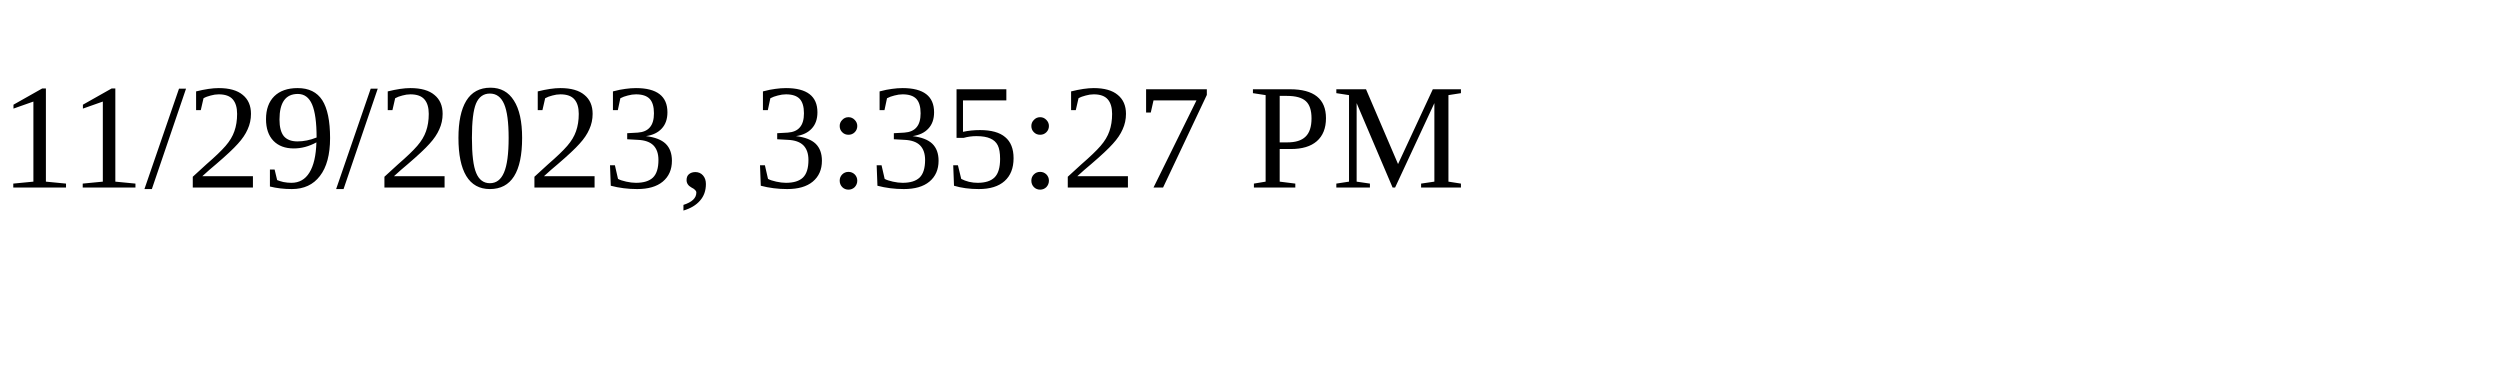
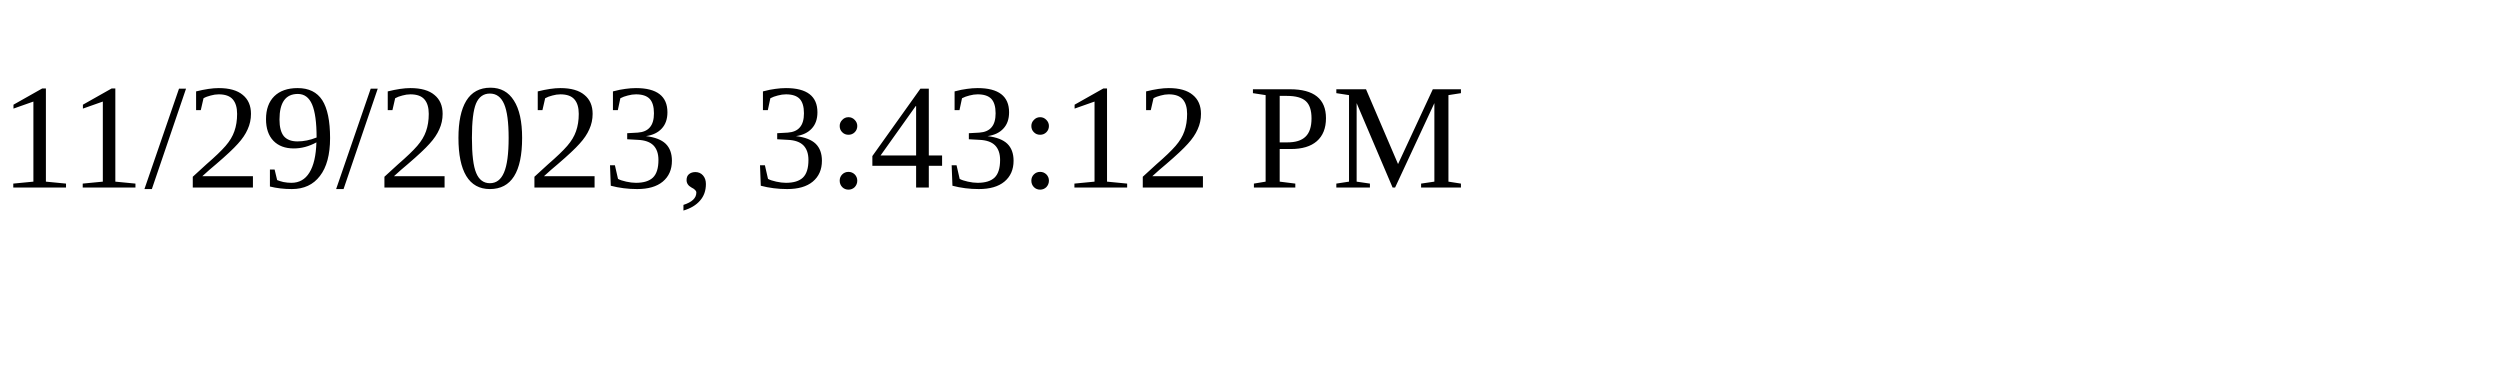
<svg xmlns="http://www.w3.org/2000/svg" height="30" width="200">
-   <text x="0" y="15">11/29/2023, 3:35:27 PM</text>
+   <text x="0" y="15">11/29/2023, 3:43:12 PM</text>
</svg>
